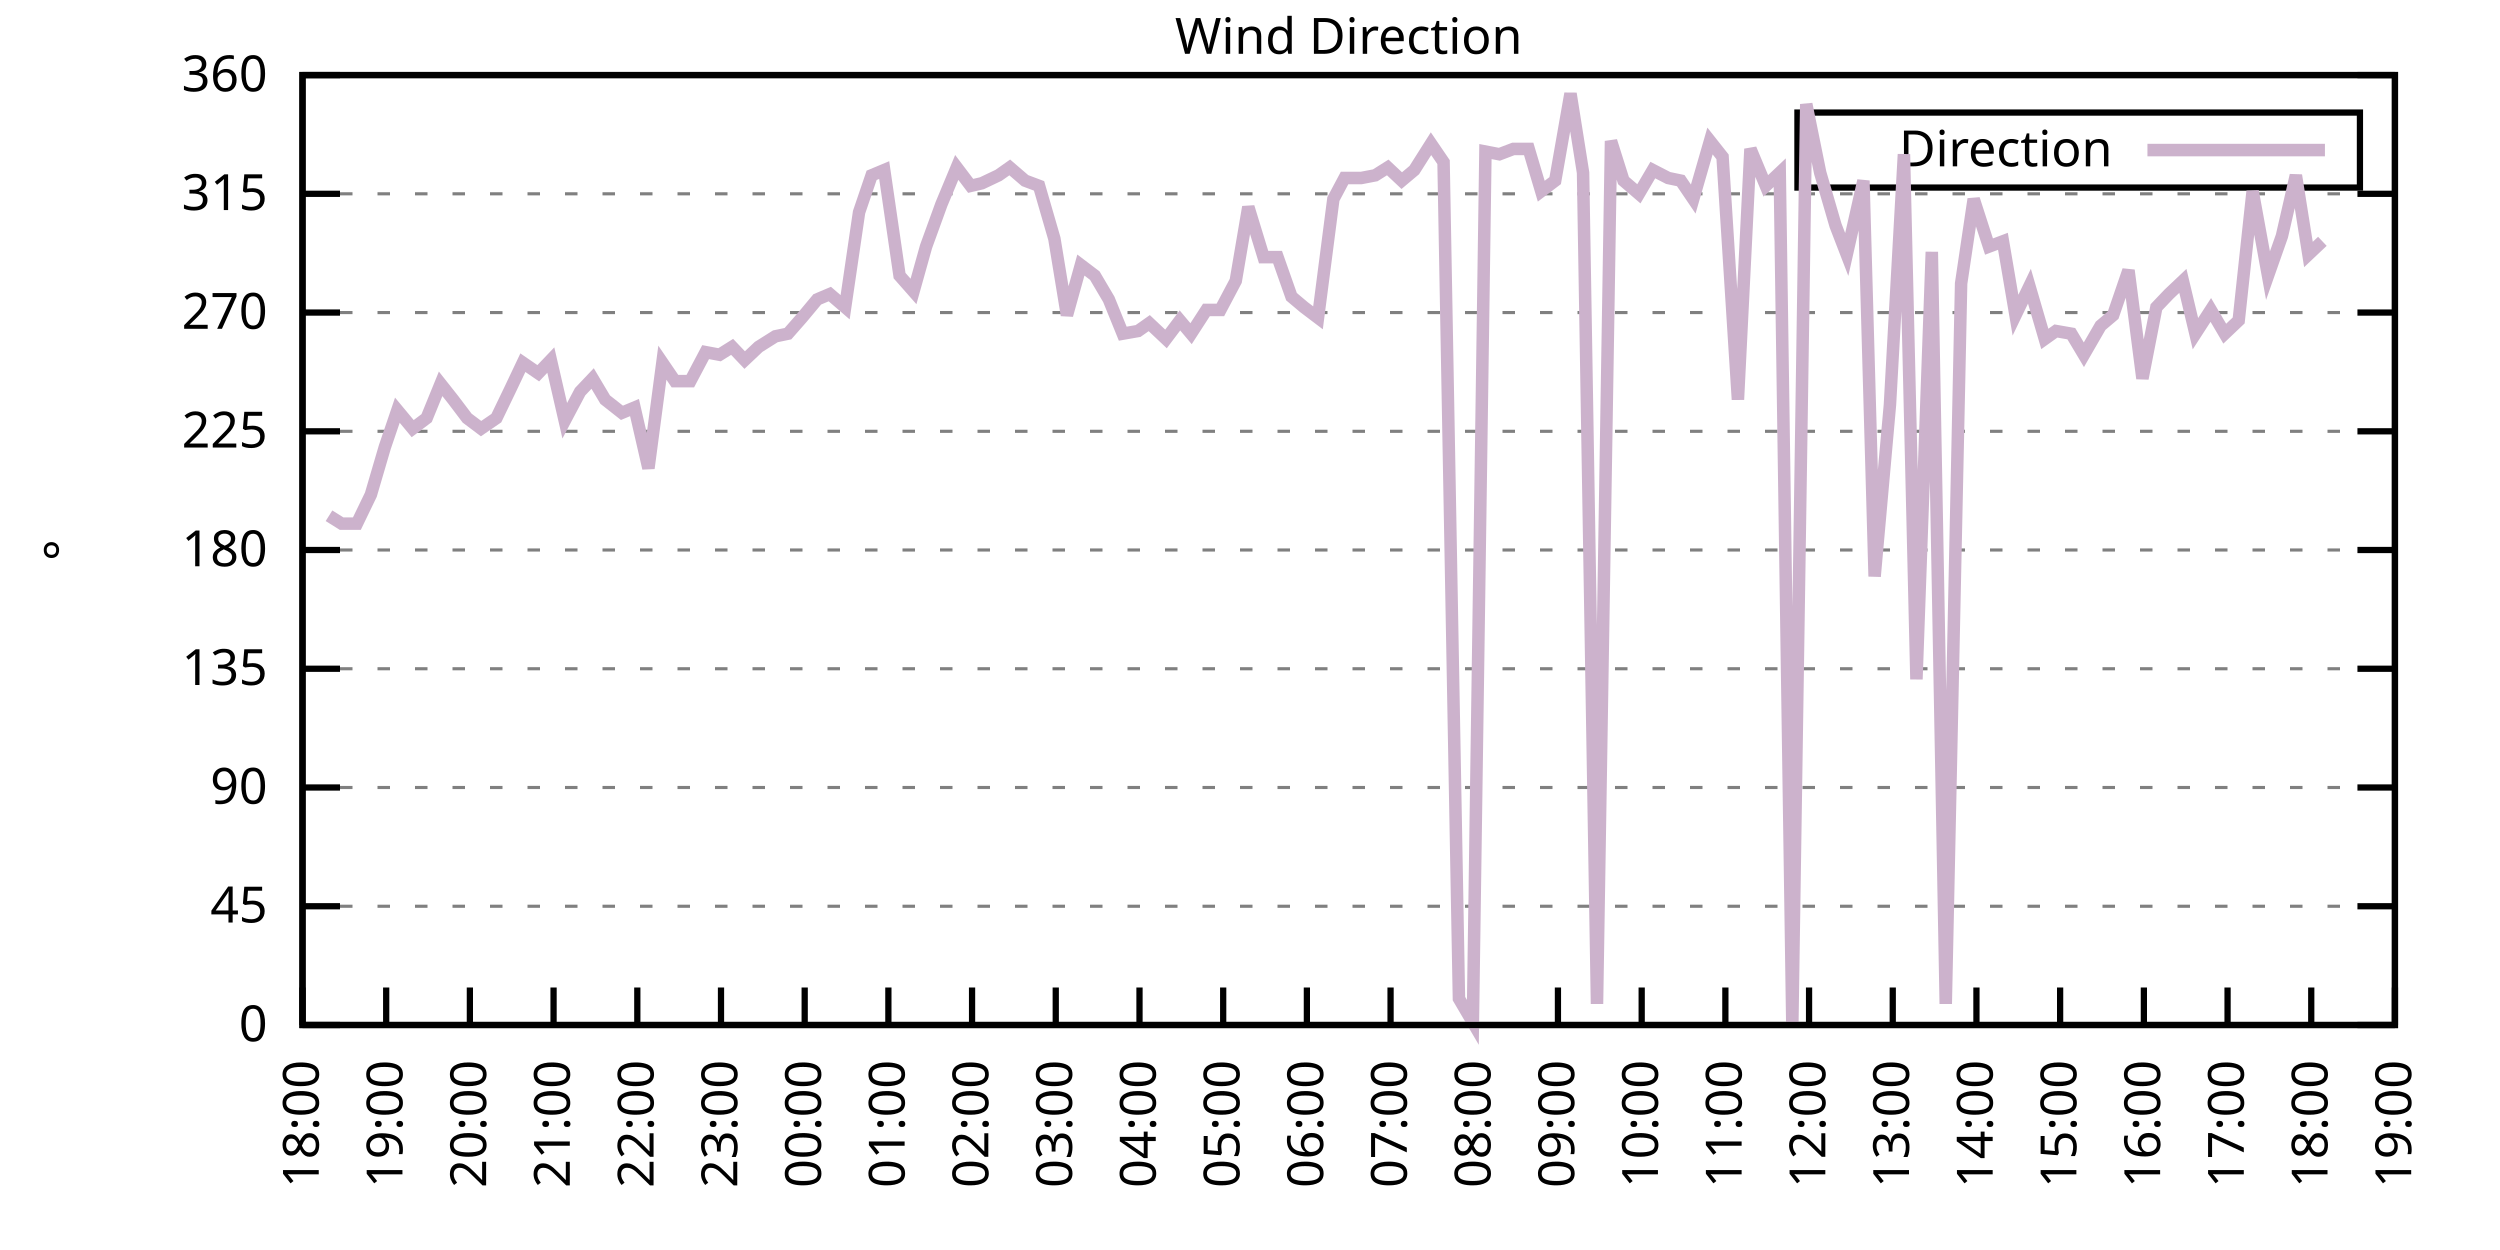
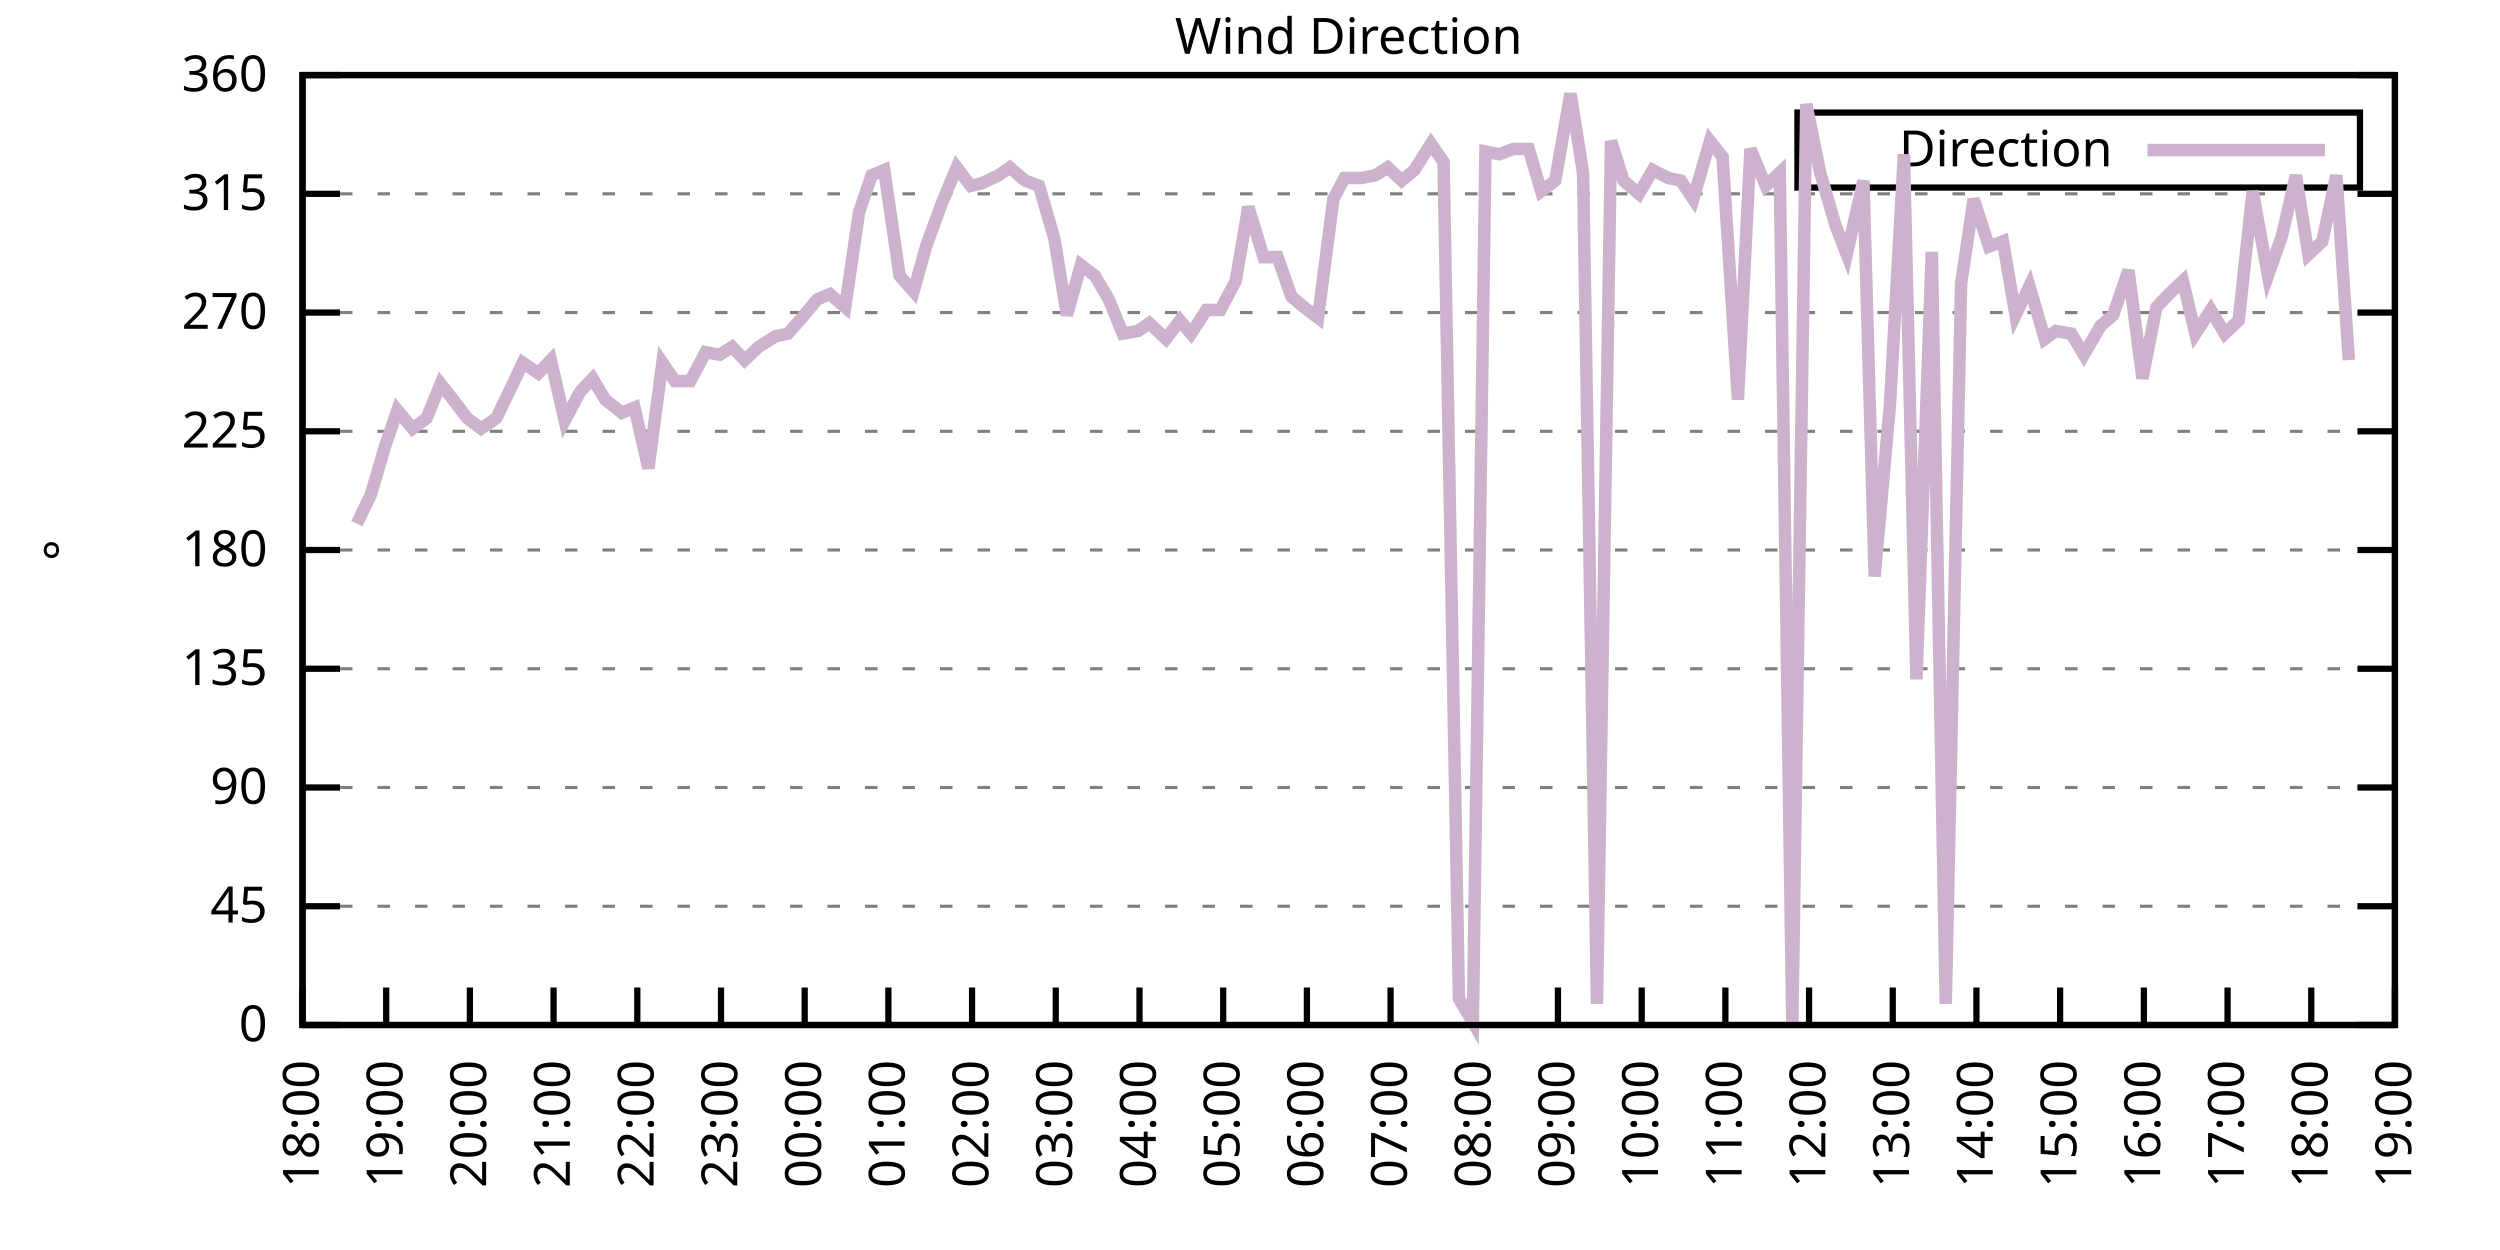
<svg xmlns="http://www.w3.org/2000/svg" xmlns:xlink="http://www.w3.org/1999/xlink" width="400" height="200" viewBox="0 0 400 200">
  <g id="gnuplot_canvas">
    <rect x="0" y="0" width="400" height="200" fill="none" />
    <defs>
      <circle id="gpDot" r="0.5" stroke-width="0.5" stroke="currentColor" />
      <path id="gpPt0" stroke-width="0.333" stroke="currentColor" d="M-1,0 h2 M0,-1 v2" />
      <path id="gpPt1" stroke-width="0.333" stroke="currentColor" d="M-1,-1 L1,1 M1,-1 L-1,1" />
      <path id="gpPt2" stroke-width="0.333" stroke="currentColor" d="M-1,0 L1,0 M0,-1 L0,1 M-1,-1 L1,1 M-1,1 L1,-1" />
      <rect id="gpPt3" stroke-width="0.333" stroke="currentColor" x="-1" y="-1" width="2" height="2" />
      <rect id="gpPt4" stroke-width="0.333" stroke="currentColor" fill="currentColor" x="-1" y="-1" width="2" height="2" />
      <circle id="gpPt5" stroke-width="0.333" stroke="currentColor" cx="0" cy="0" r="1" />
      <use xlink:href="#gpPt5" id="gpPt6" fill="currentColor" stroke="none" />
      <path id="gpPt7" stroke-width="0.333" stroke="currentColor" d="M0,-1.33 L-1.33,0.67 L1.33,0.67 z" />
      <use xlink:href="#gpPt7" id="gpPt8" fill="currentColor" stroke="none" />
      <use xlink:href="#gpPt7" id="gpPt9" stroke="currentColor" transform="rotate(180)" />
      <use xlink:href="#gpPt9" id="gpPt10" fill="currentColor" stroke="none" />
      <use xlink:href="#gpPt3" id="gpPt11" stroke="currentColor" transform="rotate(45)" />
      <use xlink:href="#gpPt11" id="gpPt12" fill="currentColor" stroke="none" />
      <path id="gpPt13" stroke-width="0.333" stroke="currentColor" d="M0,1.330 L1.265,0.411 L0.782,-1.067 L-0.782,-1.076 L-1.265,0.411 z" />
      <use xlink:href="#gpPt13" id="gpPt14" fill="currentColor" stroke="none" />
      <filter id="textbox" filterUnits="objectBoundingBox" x="0" y="0" height="1" width="1">
        <feFlood flood-color="white" flood-opacity="1" result="bgnd" />
        <feComposite in="SourceGraphic" in2="bgnd" operator="atop" />
      </filter>
      <filter id="greybox" filterUnits="objectBoundingBox" x="0" y="0" height="1" width="1">
        <feFlood flood-color="lightgrey" flood-opacity="1" result="grey" />
        <feComposite in="SourceGraphic" in2="grey" operator="atop" />
      </filter>
    </defs>
    <g fill="none" color="white" stroke="currentColor" stroke-width="1.00" stroke-linecap="butt" stroke-linejoin="miter">
</g>
    <g fill="none" color="black" stroke="currentColor" stroke-width="1.00" stroke-linecap="butt" stroke-linejoin="miter">
      <g stroke="none" shape-rendering="crispEdges">
        <polygon fill="rgb(255, 255, 255)" points="48.40,164.00 383.18,164.00 383.18,12.02 48.40,12.02 " />
      </g>
    </g>
    <g fill="none" color="black" stroke="currentColor" stroke-width="1.00" stroke-linecap="butt" stroke-linejoin="miter">
</g>
    <g fill="none" color="black" stroke="black" stroke-width="0.50" stroke-linecap="butt" stroke-linejoin="miter">
</g>
    <g fill="none" color="gray" stroke="currentColor" stroke-width="0.50" stroke-linecap="butt" stroke-linejoin="miter">
      <path stroke="gray" stroke-dasharray="2,4" class="gridline" d="M48.40,164.00 L383.19,164.00  " />
    </g>
    <g fill="none" color="gray" stroke="gray" stroke-width="1.00" stroke-linecap="butt" stroke-linejoin="miter">
</g>
    <g fill="none" color="black" stroke="currentColor" stroke-width="1.00" stroke-linecap="butt" stroke-linejoin="miter">
      <path stroke="black" d="M48.40,164.00 L54.40,164.00 M383.19,164.00 L377.19,164.00  " />
      <g transform="translate(42.80,166.60)" stroke="none" fill="black" font-family="Sans" font-size="8.00" text-anchor="end">
        <text>
          <tspan font-family="Sans"> 0</tspan>
        </text>
      </g>
    </g>
    <g fill="none" color="black" stroke="currentColor" stroke-width="1.00" stroke-linecap="butt" stroke-linejoin="miter">
</g>
    <g fill="none" color="black" stroke="black" stroke-width="0.50" stroke-linecap="butt" stroke-linejoin="miter">
</g>
    <g fill="none" color="gray" stroke="currentColor" stroke-width="0.50" stroke-linecap="butt" stroke-linejoin="miter">
      <path stroke="gray" stroke-dasharray="2,4" class="gridline" d="M48.40,145.00 L383.19,145.00  " />
    </g>
    <g fill="none" color="gray" stroke="gray" stroke-width="1.00" stroke-linecap="butt" stroke-linejoin="miter">
</g>
    <g fill="none" color="black" stroke="currentColor" stroke-width="1.00" stroke-linecap="butt" stroke-linejoin="miter">
      <path stroke="black" d="M48.40,145.00 L54.40,145.00 M383.19,145.00 L377.19,145.00  " />
      <g transform="translate(42.80,147.60)" stroke="none" fill="black" font-family="Sans" font-size="8.00" text-anchor="end">
        <text>
          <tspan font-family="Sans"> 45</tspan>
        </text>
      </g>
    </g>
    <g fill="none" color="black" stroke="currentColor" stroke-width="1.00" stroke-linecap="butt" stroke-linejoin="miter">
</g>
    <g fill="none" color="black" stroke="black" stroke-width="0.50" stroke-linecap="butt" stroke-linejoin="miter">
</g>
    <g fill="none" color="gray" stroke="currentColor" stroke-width="0.50" stroke-linecap="butt" stroke-linejoin="miter">
      <path stroke="gray" stroke-dasharray="2,4" class="gridline" d="M48.40,126.00 L383.19,126.00  " />
    </g>
    <g fill="none" color="gray" stroke="gray" stroke-width="1.00" stroke-linecap="butt" stroke-linejoin="miter">
</g>
    <g fill="none" color="black" stroke="currentColor" stroke-width="1.00" stroke-linecap="butt" stroke-linejoin="miter">
      <path stroke="black" d="M48.40,126.00 L54.40,126.00 M383.19,126.00 L377.19,126.00  " />
      <g transform="translate(42.80,128.60)" stroke="none" fill="black" font-family="Sans" font-size="8.00" text-anchor="end">
        <text>
          <tspan font-family="Sans"> 90</tspan>
        </text>
      </g>
    </g>
    <g fill="none" color="black" stroke="currentColor" stroke-width="1.00" stroke-linecap="butt" stroke-linejoin="miter">
</g>
    <g fill="none" color="black" stroke="black" stroke-width="0.50" stroke-linecap="butt" stroke-linejoin="miter">
</g>
    <g fill="none" color="gray" stroke="currentColor" stroke-width="0.50" stroke-linecap="butt" stroke-linejoin="miter">
      <path stroke="gray" stroke-dasharray="2,4" class="gridline" d="M48.40,107.00 L383.19,107.00  " />
    </g>
    <g fill="none" color="gray" stroke="gray" stroke-width="1.00" stroke-linecap="butt" stroke-linejoin="miter">
</g>
    <g fill="none" color="black" stroke="currentColor" stroke-width="1.00" stroke-linecap="butt" stroke-linejoin="miter">
      <path stroke="black" d="M48.40,107.00 L54.40,107.00 M383.19,107.00 L377.19,107.00  " />
      <g transform="translate(42.80,109.60)" stroke="none" fill="black" font-family="Sans" font-size="8.00" text-anchor="end">
        <text>
          <tspan font-family="Sans"> 135</tspan>
        </text>
      </g>
    </g>
    <g fill="none" color="black" stroke="currentColor" stroke-width="1.00" stroke-linecap="butt" stroke-linejoin="miter">
</g>
    <g fill="none" color="black" stroke="black" stroke-width="0.50" stroke-linecap="butt" stroke-linejoin="miter">
</g>
    <g fill="none" color="gray" stroke="currentColor" stroke-width="0.50" stroke-linecap="butt" stroke-linejoin="miter">
      <path stroke="gray" stroke-dasharray="2,4" class="gridline" d="M48.40,88.00 L383.19,88.00  " />
    </g>
    <g fill="none" color="gray" stroke="gray" stroke-width="1.00" stroke-linecap="butt" stroke-linejoin="miter">
</g>
    <g fill="none" color="black" stroke="currentColor" stroke-width="1.00" stroke-linecap="butt" stroke-linejoin="miter">
      <path stroke="black" d="M48.40,88.00 L54.40,88.00 M383.19,88.00 L377.19,88.00  " />
      <g transform="translate(42.80,90.60)" stroke="none" fill="black" font-family="Sans" font-size="8.00" text-anchor="end">
        <text>
          <tspan font-family="Sans"> 180</tspan>
        </text>
      </g>
    </g>
    <g fill="none" color="black" stroke="currentColor" stroke-width="1.00" stroke-linecap="butt" stroke-linejoin="miter">
</g>
    <g fill="none" color="black" stroke="black" stroke-width="0.50" stroke-linecap="butt" stroke-linejoin="miter">
</g>
    <g fill="none" color="gray" stroke="currentColor" stroke-width="0.50" stroke-linecap="butt" stroke-linejoin="miter">
      <path stroke="gray" stroke-dasharray="2,4" class="gridline" d="M48.40,69.01 L383.19,69.01  " />
    </g>
    <g fill="none" color="gray" stroke="gray" stroke-width="1.00" stroke-linecap="butt" stroke-linejoin="miter">
</g>
    <g fill="none" color="black" stroke="currentColor" stroke-width="1.00" stroke-linecap="butt" stroke-linejoin="miter">
      <path stroke="black" d="M48.40,69.01 L54.40,69.01 M383.19,69.01 L377.19,69.01  " />
      <g transform="translate(42.80,71.61)" stroke="none" fill="black" font-family="Sans" font-size="8.00" text-anchor="end">
        <text>
          <tspan font-family="Sans"> 225</tspan>
        </text>
      </g>
    </g>
    <g fill="none" color="black" stroke="currentColor" stroke-width="1.00" stroke-linecap="butt" stroke-linejoin="miter">
</g>
    <g fill="none" color="black" stroke="black" stroke-width="0.50" stroke-linecap="butt" stroke-linejoin="miter">
</g>
    <g fill="none" color="gray" stroke="currentColor" stroke-width="0.50" stroke-linecap="butt" stroke-linejoin="miter">
      <path stroke="gray" stroke-dasharray="2,4" class="gridline" d="M48.40,50.01 L383.19,50.01  " />
    </g>
    <g fill="none" color="gray" stroke="gray" stroke-width="1.00" stroke-linecap="butt" stroke-linejoin="miter">
</g>
    <g fill="none" color="black" stroke="currentColor" stroke-width="1.00" stroke-linecap="butt" stroke-linejoin="miter">
      <path stroke="black" d="M48.40,50.01 L54.40,50.01 M383.19,50.01 L377.19,50.01  " />
      <g transform="translate(42.80,52.61)" stroke="none" fill="black" font-family="Sans" font-size="8.00" text-anchor="end">
        <text>
          <tspan font-family="Sans"> 270</tspan>
        </text>
      </g>
    </g>
    <g fill="none" color="black" stroke="currentColor" stroke-width="1.00" stroke-linecap="butt" stroke-linejoin="miter">
</g>
    <g fill="none" color="black" stroke="black" stroke-width="0.50" stroke-linecap="butt" stroke-linejoin="miter">
</g>
    <g fill="none" color="gray" stroke="currentColor" stroke-width="0.50" stroke-linecap="butt" stroke-linejoin="miter">
      <path stroke="gray" stroke-dasharray="2,4" class="gridline" d="M48.40,31.01 L383.19,31.01  " />
    </g>
    <g fill="none" color="gray" stroke="gray" stroke-width="1.00" stroke-linecap="butt" stroke-linejoin="miter">
</g>
    <g fill="none" color="black" stroke="currentColor" stroke-width="1.00" stroke-linecap="butt" stroke-linejoin="miter">
      <path stroke="black" d="M48.40,31.01 L54.40,31.01 M383.19,31.01 L377.19,31.01  " />
      <g transform="translate(42.80,33.61)" stroke="none" fill="black" font-family="Sans" font-size="8.00" text-anchor="end">
        <text>
          <tspan font-family="Sans"> 315</tspan>
        </text>
      </g>
    </g>
    <g fill="none" color="black" stroke="currentColor" stroke-width="1.00" stroke-linecap="butt" stroke-linejoin="miter">
</g>
    <g fill="none" color="black" stroke="black" stroke-width="0.50" stroke-linecap="butt" stroke-linejoin="miter">
</g>
    <g fill="none" color="gray" stroke="currentColor" stroke-width="0.50" stroke-linecap="butt" stroke-linejoin="miter">
      <path stroke="gray" stroke-dasharray="2,4" class="gridline" d="M48.40,12.01 L383.19,12.01  " />
    </g>
    <g fill="none" color="gray" stroke="gray" stroke-width="1.00" stroke-linecap="butt" stroke-linejoin="miter">
</g>
    <g fill="none" color="black" stroke="currentColor" stroke-width="1.00" stroke-linecap="butt" stroke-linejoin="miter">
      <path stroke="black" d="M48.40,12.01 L54.40,12.01 M383.19,12.01 L377.19,12.01  " />
      <g transform="translate(42.80,14.61)" stroke="none" fill="black" font-family="Sans" font-size="8.00" text-anchor="end">
        <text>
          <tspan font-family="Sans"> 360</tspan>
        </text>
      </g>
    </g>
    <g fill="none" color="black" stroke="currentColor" stroke-width="1.00" stroke-linecap="butt" stroke-linejoin="miter">
      <path stroke="black" d="M48.40,164.00 L48.40,158.00  " />
      <g transform="translate(51.00,169.60) rotate(270.00)" stroke="none" fill="black" font-family="Sans" font-size="8.00" text-anchor="end">
        <text>
          <tspan font-family="Sans">18:00</tspan>
        </text>
      </g>
    </g>
    <g fill="none" color="black" stroke="currentColor" stroke-width="1.00" stroke-linecap="butt" stroke-linejoin="miter">
      <path stroke="black" d="M61.79,164.00 L61.79,158.00  " />
      <g transform="translate(64.39,169.60) rotate(270.00)" stroke="none" fill="black" font-family="Sans" font-size="8.00" text-anchor="end">
        <text>
          <tspan font-family="Sans">19:00</tspan>
        </text>
      </g>
    </g>
    <g fill="none" color="black" stroke="currentColor" stroke-width="1.00" stroke-linecap="butt" stroke-linejoin="miter">
      <path stroke="black" d="M75.18,164.00 L75.18,158.00  " />
      <g transform="translate(77.78,169.60) rotate(270.00)" stroke="none" fill="black" font-family="Sans" font-size="8.00" text-anchor="end">
        <text>
          <tspan font-family="Sans">20:00</tspan>
        </text>
      </g>
    </g>
    <g fill="none" color="black" stroke="currentColor" stroke-width="1.00" stroke-linecap="butt" stroke-linejoin="miter">
      <path stroke="black" d="M88.57,164.00 L88.57,158.00  " />
      <g transform="translate(91.17,169.60) rotate(270.00)" stroke="none" fill="black" font-family="Sans" font-size="8.00" text-anchor="end">
        <text>
          <tspan font-family="Sans">21:00</tspan>
        </text>
      </g>
    </g>
    <g fill="none" color="black" stroke="currentColor" stroke-width="1.00" stroke-linecap="butt" stroke-linejoin="miter">
      <path stroke="black" d="M101.97,164.00 L101.97,158.00  " />
      <g transform="translate(104.57,169.60) rotate(270.00)" stroke="none" fill="black" font-family="Sans" font-size="8.00" text-anchor="end">
        <text>
          <tspan font-family="Sans">22:00</tspan>
        </text>
      </g>
    </g>
    <g fill="none" color="black" stroke="currentColor" stroke-width="1.00" stroke-linecap="butt" stroke-linejoin="miter">
      <path stroke="black" d="M115.36,164.00 L115.36,158.00  " />
      <g transform="translate(117.96,169.60) rotate(270.00)" stroke="none" fill="black" font-family="Sans" font-size="8.00" text-anchor="end">
        <text>
          <tspan font-family="Sans">23:00</tspan>
        </text>
      </g>
    </g>
    <g fill="none" color="black" stroke="currentColor" stroke-width="1.00" stroke-linecap="butt" stroke-linejoin="miter">
      <path stroke="black" d="M128.75,164.00 L128.75,158.00  " />
      <g transform="translate(131.35,169.60) rotate(270.00)" stroke="none" fill="black" font-family="Sans" font-size="8.00" text-anchor="end">
        <text>
          <tspan font-family="Sans">00:00</tspan>
        </text>
      </g>
    </g>
    <g fill="none" color="black" stroke="currentColor" stroke-width="1.00" stroke-linecap="butt" stroke-linejoin="miter">
      <path stroke="black" d="M142.14,164.00 L142.14,158.00  " />
      <g transform="translate(144.74,169.60) rotate(270.00)" stroke="none" fill="black" font-family="Sans" font-size="8.00" text-anchor="end">
        <text>
          <tspan font-family="Sans">01:00</tspan>
        </text>
      </g>
    </g>
    <g fill="none" color="black" stroke="currentColor" stroke-width="1.00" stroke-linecap="butt" stroke-linejoin="miter">
      <path stroke="black" d="M155.53,164.00 L155.53,158.00  " />
      <g transform="translate(158.13,169.60) rotate(270.00)" stroke="none" fill="black" font-family="Sans" font-size="8.00" text-anchor="end">
        <text>
          <tspan font-family="Sans">02:00</tspan>
        </text>
      </g>
    </g>
    <g fill="none" color="black" stroke="currentColor" stroke-width="1.00" stroke-linecap="butt" stroke-linejoin="miter">
      <path stroke="black" d="M168.92,164.00 L168.92,158.00  " />
      <g transform="translate(171.52,169.60) rotate(270.00)" stroke="none" fill="black" font-family="Sans" font-size="8.00" text-anchor="end">
        <text>
          <tspan font-family="Sans">03:00</tspan>
        </text>
      </g>
    </g>
    <g fill="none" color="black" stroke="currentColor" stroke-width="1.00" stroke-linecap="butt" stroke-linejoin="miter">
      <path stroke="black" d="M182.32,164.00 L182.32,158.00  " />
      <g transform="translate(184.92,169.60) rotate(270.00)" stroke="none" fill="black" font-family="Sans" font-size="8.00" text-anchor="end">
        <text>
          <tspan font-family="Sans">04:00</tspan>
        </text>
      </g>
    </g>
    <g fill="none" color="black" stroke="currentColor" stroke-width="1.00" stroke-linecap="butt" stroke-linejoin="miter">
      <path stroke="black" d="M195.71,164.00 L195.71,158.00  " />
      <g transform="translate(198.31,169.60) rotate(270.00)" stroke="none" fill="black" font-family="Sans" font-size="8.00" text-anchor="end">
        <text>
          <tspan font-family="Sans">05:00</tspan>
        </text>
      </g>
    </g>
    <g fill="none" color="black" stroke="currentColor" stroke-width="1.00" stroke-linecap="butt" stroke-linejoin="miter">
      <path stroke="black" d="M209.10,164.00 L209.10,158.00  " />
      <g transform="translate(211.70,169.60) rotate(270.00)" stroke="none" fill="black" font-family="Sans" font-size="8.00" text-anchor="end">
        <text>
          <tspan font-family="Sans">06:00</tspan>
        </text>
      </g>
    </g>
    <g fill="none" color="black" stroke="currentColor" stroke-width="1.00" stroke-linecap="butt" stroke-linejoin="miter">
      <path stroke="black" d="M222.49,164.00 L222.49,158.00  " />
      <g transform="translate(225.09,169.60) rotate(270.00)" stroke="none" fill="black" font-family="Sans" font-size="8.00" text-anchor="end">
        <text>
          <tspan font-family="Sans">07:00</tspan>
        </text>
      </g>
    </g>
    <g fill="none" color="black" stroke="currentColor" stroke-width="1.00" stroke-linecap="butt" stroke-linejoin="miter">
      <path stroke="black" d="M235.88,164.00 L235.88,158.00  " />
      <g transform="translate(238.48,169.60) rotate(270.00)" stroke="none" fill="black" font-family="Sans" font-size="8.00" text-anchor="end">
        <text>
          <tspan font-family="Sans">08:00</tspan>
        </text>
      </g>
    </g>
    <g fill="none" color="black" stroke="currentColor" stroke-width="1.00" stroke-linecap="butt" stroke-linejoin="miter">
      <path stroke="black" d="M249.27,164.00 L249.27,158.00  " />
      <g transform="translate(251.87,169.60) rotate(270.00)" stroke="none" fill="black" font-family="Sans" font-size="8.00" text-anchor="end">
        <text>
          <tspan font-family="Sans">09:00</tspan>
        </text>
      </g>
    </g>
    <g fill="none" color="black" stroke="currentColor" stroke-width="1.00" stroke-linecap="butt" stroke-linejoin="miter">
      <path stroke="black" d="M262.67,164.00 L262.67,158.00  " />
      <g transform="translate(265.27,169.60) rotate(270.00)" stroke="none" fill="black" font-family="Sans" font-size="8.00" text-anchor="end">
        <text>
          <tspan font-family="Sans">10:00</tspan>
        </text>
      </g>
    </g>
    <g fill="none" color="black" stroke="currentColor" stroke-width="1.00" stroke-linecap="butt" stroke-linejoin="miter">
      <path stroke="black" d="M276.06,164.00 L276.06,158.00  " />
      <g transform="translate(278.66,169.60) rotate(270.00)" stroke="none" fill="black" font-family="Sans" font-size="8.00" text-anchor="end">
        <text>
          <tspan font-family="Sans">11:00</tspan>
        </text>
      </g>
    </g>
    <g fill="none" color="black" stroke="currentColor" stroke-width="1.00" stroke-linecap="butt" stroke-linejoin="miter">
      <path stroke="black" d="M289.45,164.00 L289.45,158.00  " />
      <g transform="translate(292.05,169.60) rotate(270.00)" stroke="none" fill="black" font-family="Sans" font-size="8.00" text-anchor="end">
        <text>
          <tspan font-family="Sans">12:00</tspan>
        </text>
      </g>
    </g>
    <g fill="none" color="black" stroke="currentColor" stroke-width="1.00" stroke-linecap="butt" stroke-linejoin="miter">
      <path stroke="black" d="M302.84,164.00 L302.84,158.00  " />
      <g transform="translate(305.44,169.60) rotate(270.00)" stroke="none" fill="black" font-family="Sans" font-size="8.00" text-anchor="end">
        <text>
          <tspan font-family="Sans">13:00</tspan>
        </text>
      </g>
    </g>
    <g fill="none" color="black" stroke="currentColor" stroke-width="1.00" stroke-linecap="butt" stroke-linejoin="miter">
      <path stroke="black" d="M316.23,164.00 L316.23,158.00  " />
      <g transform="translate(318.83,169.60) rotate(270.00)" stroke="none" fill="black" font-family="Sans" font-size="8.00" text-anchor="end">
        <text>
          <tspan font-family="Sans">14:00</tspan>
        </text>
      </g>
    </g>
    <g fill="none" color="black" stroke="currentColor" stroke-width="1.00" stroke-linecap="butt" stroke-linejoin="miter">
      <path stroke="black" d="M329.62,164.00 L329.62,158.00  " />
      <g transform="translate(332.22,169.60) rotate(270.00)" stroke="none" fill="black" font-family="Sans" font-size="8.00" text-anchor="end">
        <text>
          <tspan font-family="Sans">15:00</tspan>
        </text>
      </g>
    </g>
    <g fill="none" color="black" stroke="currentColor" stroke-width="1.00" stroke-linecap="butt" stroke-linejoin="miter">
      <path stroke="black" d="M343.02,164.00 L343.02,158.00  " />
      <g transform="translate(345.62,169.60) rotate(270.00)" stroke="none" fill="black" font-family="Sans" font-size="8.00" text-anchor="end">
        <text>
          <tspan font-family="Sans">16:00</tspan>
        </text>
      </g>
    </g>
    <g fill="none" color="black" stroke="currentColor" stroke-width="1.00" stroke-linecap="butt" stroke-linejoin="miter">
      <path stroke="black" d="M356.41,164.00 L356.41,158.00  " />
      <g transform="translate(359.01,169.60) rotate(270.00)" stroke="none" fill="black" font-family="Sans" font-size="8.00" text-anchor="end">
        <text>
          <tspan font-family="Sans">17:00</tspan>
        </text>
      </g>
    </g>
    <g fill="none" color="black" stroke="currentColor" stroke-width="1.00" stroke-linecap="butt" stroke-linejoin="miter">
      <path stroke="black" d="M369.80,164.00 L369.80,158.00  " />
      <g transform="translate(372.40,169.60) rotate(270.00)" stroke="none" fill="black" font-family="Sans" font-size="8.00" text-anchor="end">
        <text>
          <tspan font-family="Sans">18:00</tspan>
        </text>
      </g>
    </g>
    <g fill="none" color="black" stroke="currentColor" stroke-width="1.00" stroke-linecap="butt" stroke-linejoin="miter">
      <path stroke="black" d="M383.19,164.00 L383.19,158.00  " />
      <g transform="translate(385.79,169.60) rotate(270.00)" stroke="none" fill="black" font-family="Sans" font-size="8.00" text-anchor="end">
        <text>
          <tspan font-family="Sans">19:00</tspan>
        </text>
      </g>
    </g>
    <g fill="none" color="black" stroke="currentColor" stroke-width="1.00" stroke-linecap="butt" stroke-linejoin="miter">
</g>
    <g fill="none" color="black" stroke="currentColor" stroke-width="1.00" stroke-linecap="butt" stroke-linejoin="miter">
      <path stroke="black" d="M48.40,12.01 L48.40,164.00 L383.19,164.00 L383.19,12.01 L48.40,12.01 Z  " />
    </g>
    <g fill="none" color="black" stroke="currentColor" stroke-width="1.00" stroke-linecap="butt" stroke-linejoin="miter">
</g>
    <g fill="none" color="black" stroke="currentColor" stroke-width="1.00" stroke-linecap="butt" stroke-linejoin="miter">
      <path stroke="black" d="M287.59,30.01 L287.59,18.01 L377.59,18.01 L377.59,30.01 L287.59,30.01 Z  " />
    </g>
    <g id="Wind_direction_plot_1">
      <g fill="none" color="white" stroke="black" stroke-width="2.00" stroke-linecap="butt" stroke-linejoin="miter">
</g>
      <g fill="none" color="black" stroke="currentColor" stroke-width="2.00" stroke-linecap="butt" stroke-linejoin="miter">
        <g transform="translate(337.99,26.61)" stroke="none" fill="black" font-family="Sans" font-size="8.00" text-anchor="end">
          <text>
            <tspan font-family="Sans">Direction</tspan>
          </text>
        </g>
      </g>
      <g fill="none" color="black" stroke="currentColor" stroke-width="2.00" stroke-linecap="butt" stroke-linejoin="miter">
-         <path stroke="rgb(204, 178, 204)" d="M343.59,24.01 L371.99,24.01 M52.64,82.52 L54.65,83.78 L57.10,83.78 L59.34,79.14 L61.57,71.54 L63.58,65.63   L66.03,68.58 L68.26,66.90 L70.50,61.41 L72.50,63.94 L74.74,66.90 L76.97,68.58 L79.42,66.90 L81.66,62.25   L83.66,58.03 L86.12,59.72 L88.13,57.61 L90.36,67.32 L92.82,62.67 L94.82,60.56 L96.83,63.94 L99.51,66.05   L101.52,65.21 L103.75,74.92 L105.98,58.03 L107.99,60.98 L110.45,60.98 L112.90,56.34 L115.13,56.76 L117.14,55.50   L119.15,57.61 L121.38,55.50 L124.06,53.81 L126.07,53.39 L128.30,50.85 L130.76,47.90 L132.77,47.05 L135.22,49.16   L137.45,33.96 L139.46,28.05 L141.47,27.21 L143.93,44.10 L146.16,46.63 L148.17,39.45 L150.62,32.70 L153.08,26.79   L155.31,29.74 L157.10,29.32 L159.77,28.05 L161.56,26.79 L164.01,28.90 L166.25,29.74 L168.70,38.19 L170.71,50.43   L172.94,42.41 L175.17,44.10 L177.41,47.90 L179.64,53.39 L182.09,52.96 L183.88,51.70 L186.56,54.23 L188.79,51.27   L190.57,53.39 L193.03,49.59 L195.26,49.59 L197.72,44.94 L199.73,33.12 L202.18,41.14 L204.41,41.14 L206.64,47.47   L208.65,49.16 L210.88,50.85 L213.34,31.85 L215.13,28.48 L217.80,28.48 L220.04,28.05 L222.04,26.79 L224.28,28.90   L226.29,27.21 L228.96,22.99 L230.97,25.94 L233.43,159.78 L235.66,163.58 L237.67,24.25 L239.90,24.68 L242.13,23.83   L244.59,23.83 L246.60,30.59 L248.83,28.90 L251.28,14.97 L253.29,27.63 L255.52,160.62 L257.76,22.56 L259.76,28.90   L262.22,31.01 L264.45,27.21 L266.91,28.48 L268.92,28.90 L270.92,31.85 L273.60,22.56 L275.61,25.10 L278.07,63.94   L280.07,23.83 L282.53,29.74 L284.76,27.63 L286.77,164.00 L289.00,16.65 L291.23,27.63 L293.69,36.08 L295.48,40.72   L298.15,28.90 L299.94,92.23 L302.39,64.78 L304.63,24.68 L306.63,108.69 L309.09,40.30 L311.32,160.62 L313.78,45.36   L315.79,31.85 L318.24,39.45 L320.47,38.61 L322.48,50.43 L324.71,45.79 L327.17,54.23 L328.95,52.96 L331.41,53.39   L333.42,56.76 L336.10,52.12 L338.10,50.43 L340.56,43.25 L342.79,60.56 L345.02,49.16 L347.03,47.05 L349.26,44.94   L351.27,53.39 L353.73,49.59 L355.96,53.39 L358.19,51.27 L360.42,30.59 L362.88,44.10 L365.11,37.76 L367.34,28.05   L369.35,40.72 L371.58,38.61  " />
+         <path stroke="rgb(204, 178, 204)" d="M343.59,24.01 L371.99,24.01 M57.10,83.78 L59.34,79.14 L61.57,71.54 L63.58,65.63 L66.03,68.58 L68.26,66.90   L70.50,61.41 L72.50,63.94 L74.74,66.90 L76.97,68.58 L79.42,66.90 L81.66,62.25 L83.66,58.03 L86.12,59.72   L88.13,57.61 L90.36,67.32 L92.82,62.67 L94.82,60.56 L96.83,63.94 L99.51,66.05 L101.52,65.21 L103.75,74.92   L105.98,58.03 L107.99,60.98 L110.45,60.98 L112.90,56.34 L115.13,56.76 L117.14,55.50 L119.15,57.61 L121.38,55.50   L124.06,53.81 L126.07,53.39 L128.30,50.85 L130.76,47.90 L132.77,47.05 L135.22,49.16 L137.45,33.96 L139.46,28.05   L141.47,27.21 L143.93,44.10 L146.16,46.63 L148.17,39.45 L150.62,32.70 L153.08,26.79 L155.31,29.74 L157.10,29.32   L159.77,28.05 L161.56,26.79 L164.01,28.90 L166.25,29.74 L168.70,38.19 L170.71,50.43 L172.94,42.41 L175.17,44.10   L177.41,47.90 L179.64,53.39 L182.09,52.96 L183.88,51.70 L186.56,54.23 L188.79,51.27 L190.57,53.39 L193.03,49.59   L195.26,49.59 L197.72,44.94 L199.73,33.12 L202.18,41.14 L204.41,41.14 L206.64,47.47 L208.65,49.16 L210.88,50.85   L213.34,31.85 L215.13,28.48 L217.80,28.48 L220.04,28.05 L222.04,26.79 L224.28,28.90 L226.29,27.21 L228.96,22.99   L230.97,25.94 L233.43,159.78 L235.66,163.58 L237.67,24.25 L239.90,24.68 L242.13,23.83 L244.59,23.83 L246.60,30.59   L248.83,28.90 L251.28,14.97 L253.29,27.63 L255.52,160.62 L257.76,22.56 L259.76,28.90 L262.22,31.01 L264.45,27.21   L266.91,28.48 L268.92,28.90 L270.92,31.85 L273.60,22.56 L275.61,25.10 L278.07,63.94 L280.07,23.83 L282.53,29.74   L284.76,27.63 L286.77,164.00 L289.00,16.65 L291.23,27.63 L293.69,36.08 L295.48,40.72 L298.15,28.90 L299.94,92.23   L302.39,64.78 L304.63,24.68 L306.63,108.69 L309.09,40.30 L311.32,160.62 L313.78,45.36 L315.79,31.85 L318.24,39.45   L320.47,38.61 L322.48,50.43 L324.71,45.79 L327.17,54.23 L328.95,52.96 L331.41,53.39 L333.42,56.76 L336.10,52.12   L338.10,50.43 L340.56,43.25 L342.79,60.56 L345.02,49.16 L347.03,47.05 L349.26,44.94 L351.27,53.39 L353.73,49.59   L355.96,53.39 L358.19,51.27 L360.42,30.59 L362.88,44.10 L365.11,37.76 L367.34,28.05 L369.35,40.72 L371.58,38.61   L373.82,28.05 L375.82,57.61  " />
      </g>
    </g>
    <g fill="none" color="black" stroke="currentColor" stroke-width="2.00" stroke-linecap="butt" stroke-linejoin="miter">
</g>
    <g fill="none" color="black" stroke="black" stroke-width="1.00" stroke-linecap="butt" stroke-linejoin="miter">
</g>
    <g fill="none" color="black" stroke="currentColor" stroke-width="1.00" stroke-linecap="butt" stroke-linejoin="miter">
      <path stroke="black" d="M48.40,12.01 L48.40,164.00 L383.19,164.00 L383.19,12.01 L48.40,12.01 Z  " />
      <g transform="translate(12.80,88.01) rotate(270.00)" stroke="none" fill="black" font-family="Sans" font-size="8.00" text-anchor="middle">
        <text>
          <tspan font-family="Sans">°</tspan>
        </text>
      </g>
    </g>
    <g fill="none" color="black" stroke="currentColor" stroke-width="1.00" stroke-linecap="butt" stroke-linejoin="miter">
</g>
    <g fill="none" color="black" stroke="currentColor" stroke-width="1.00" stroke-linecap="butt" stroke-linejoin="miter">
      <g transform="translate(215.79,8.61)" stroke="none" fill="black" font-family="Sans" font-size="8.00" text-anchor="middle">
        <text>
          <tspan font-family="Sans">Wind Direction</tspan>
        </text>
      </g>
    </g>
    <g fill="none" color="black" stroke="currentColor" stroke-width="1.00" stroke-linecap="butt" stroke-linejoin="miter">
</g>
  </g>
</svg>
